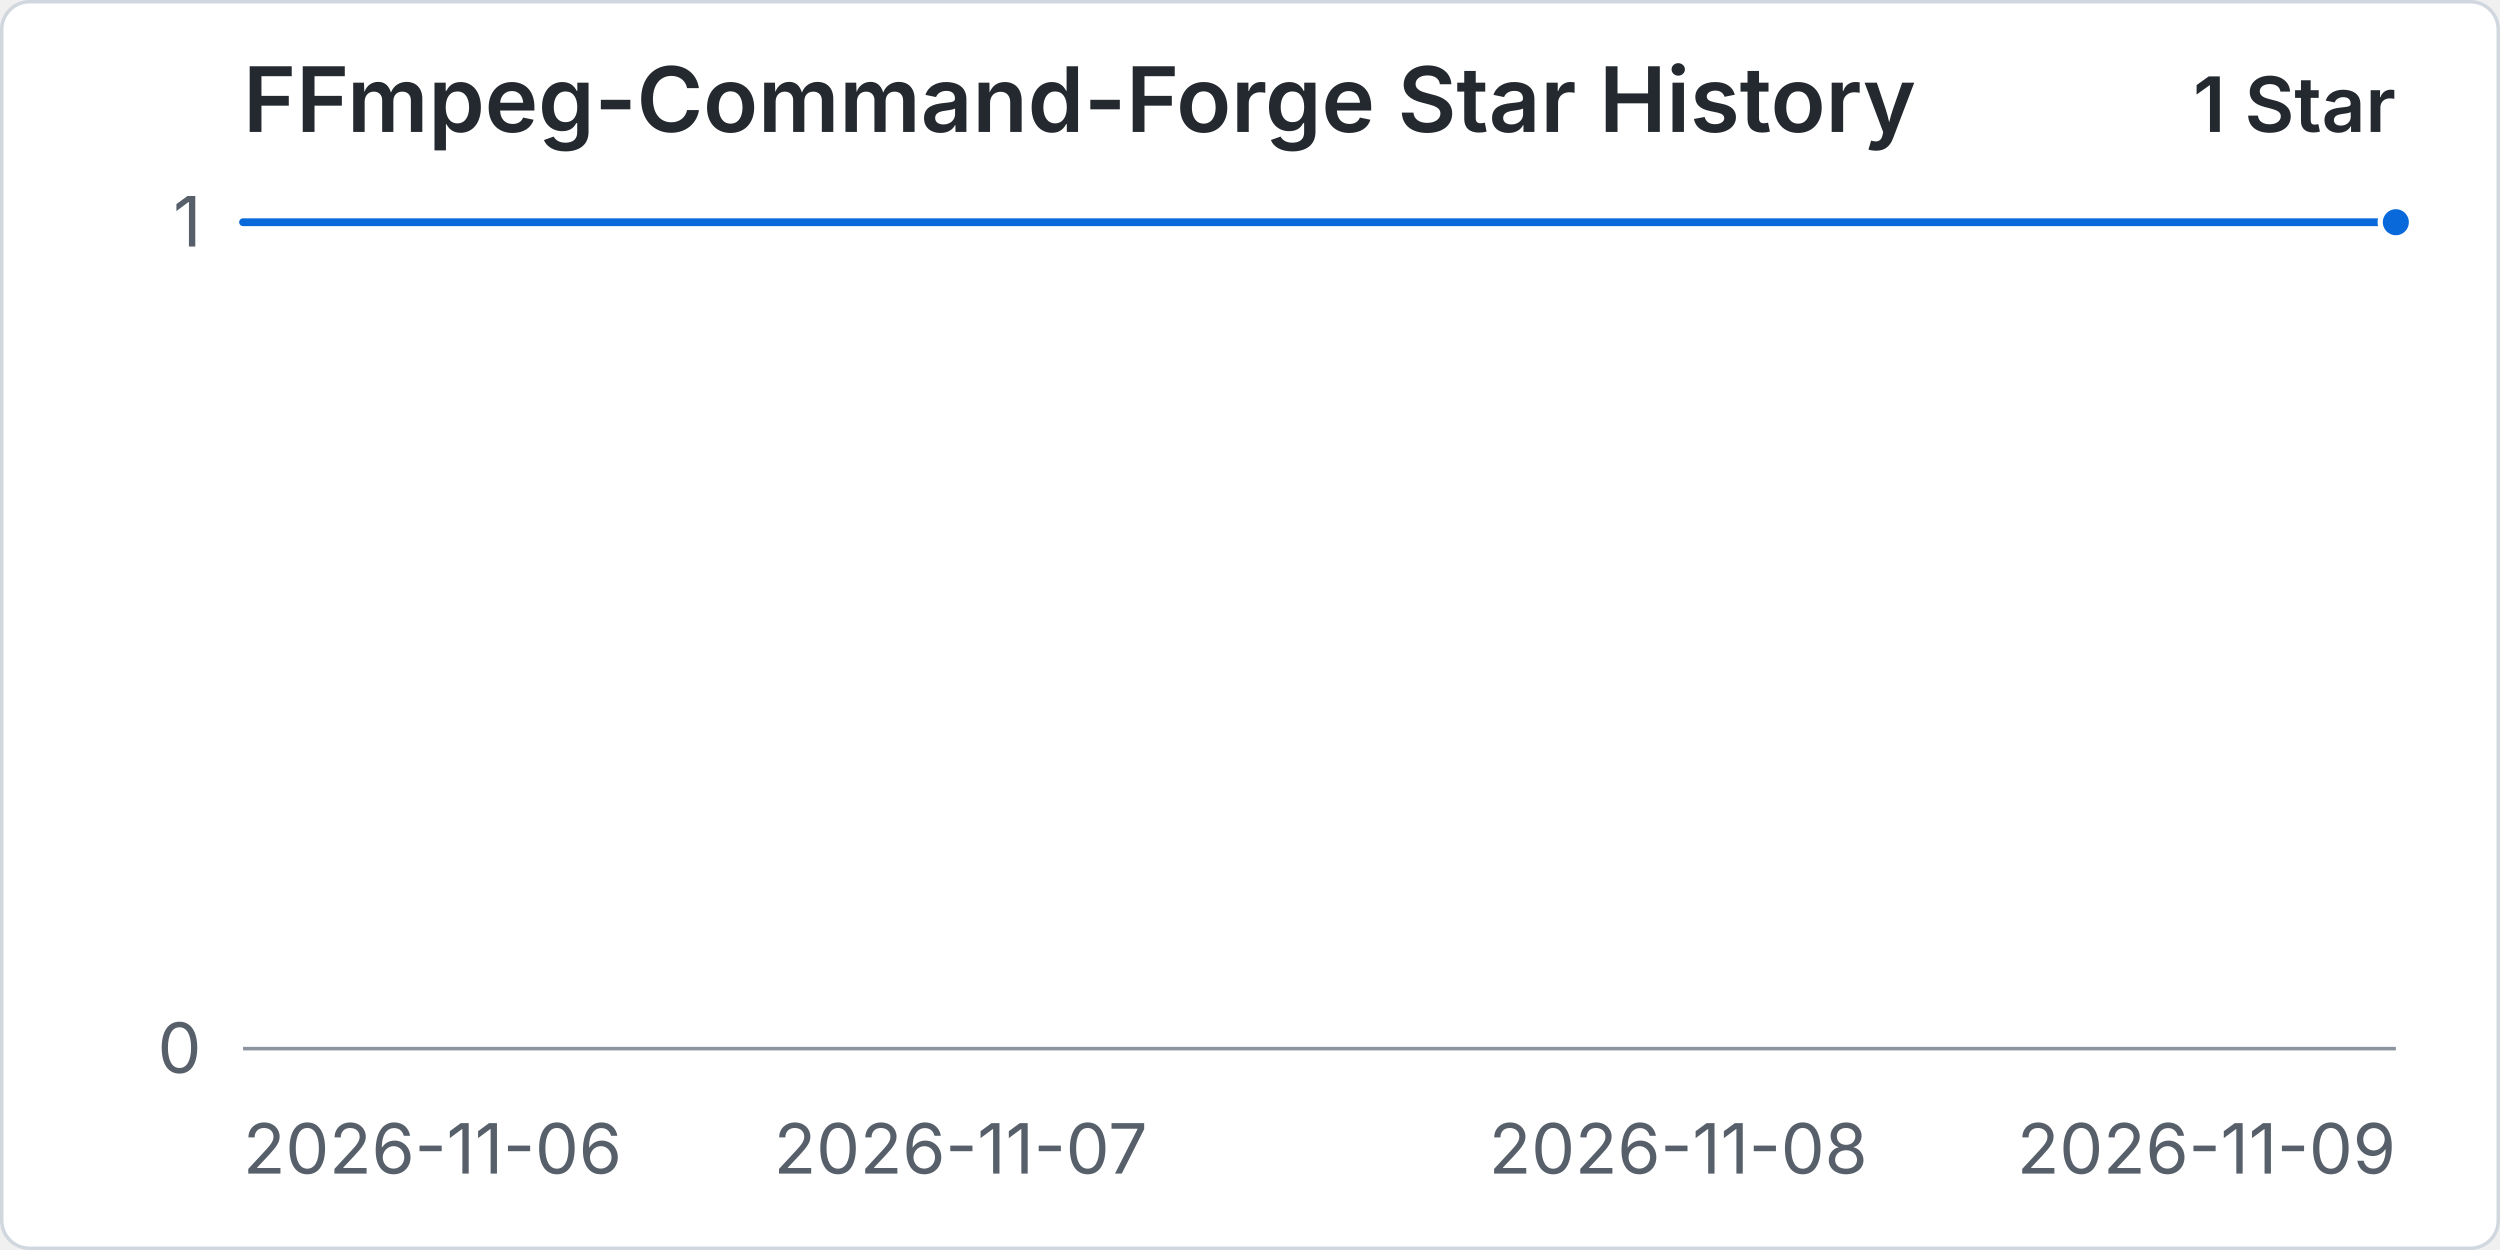
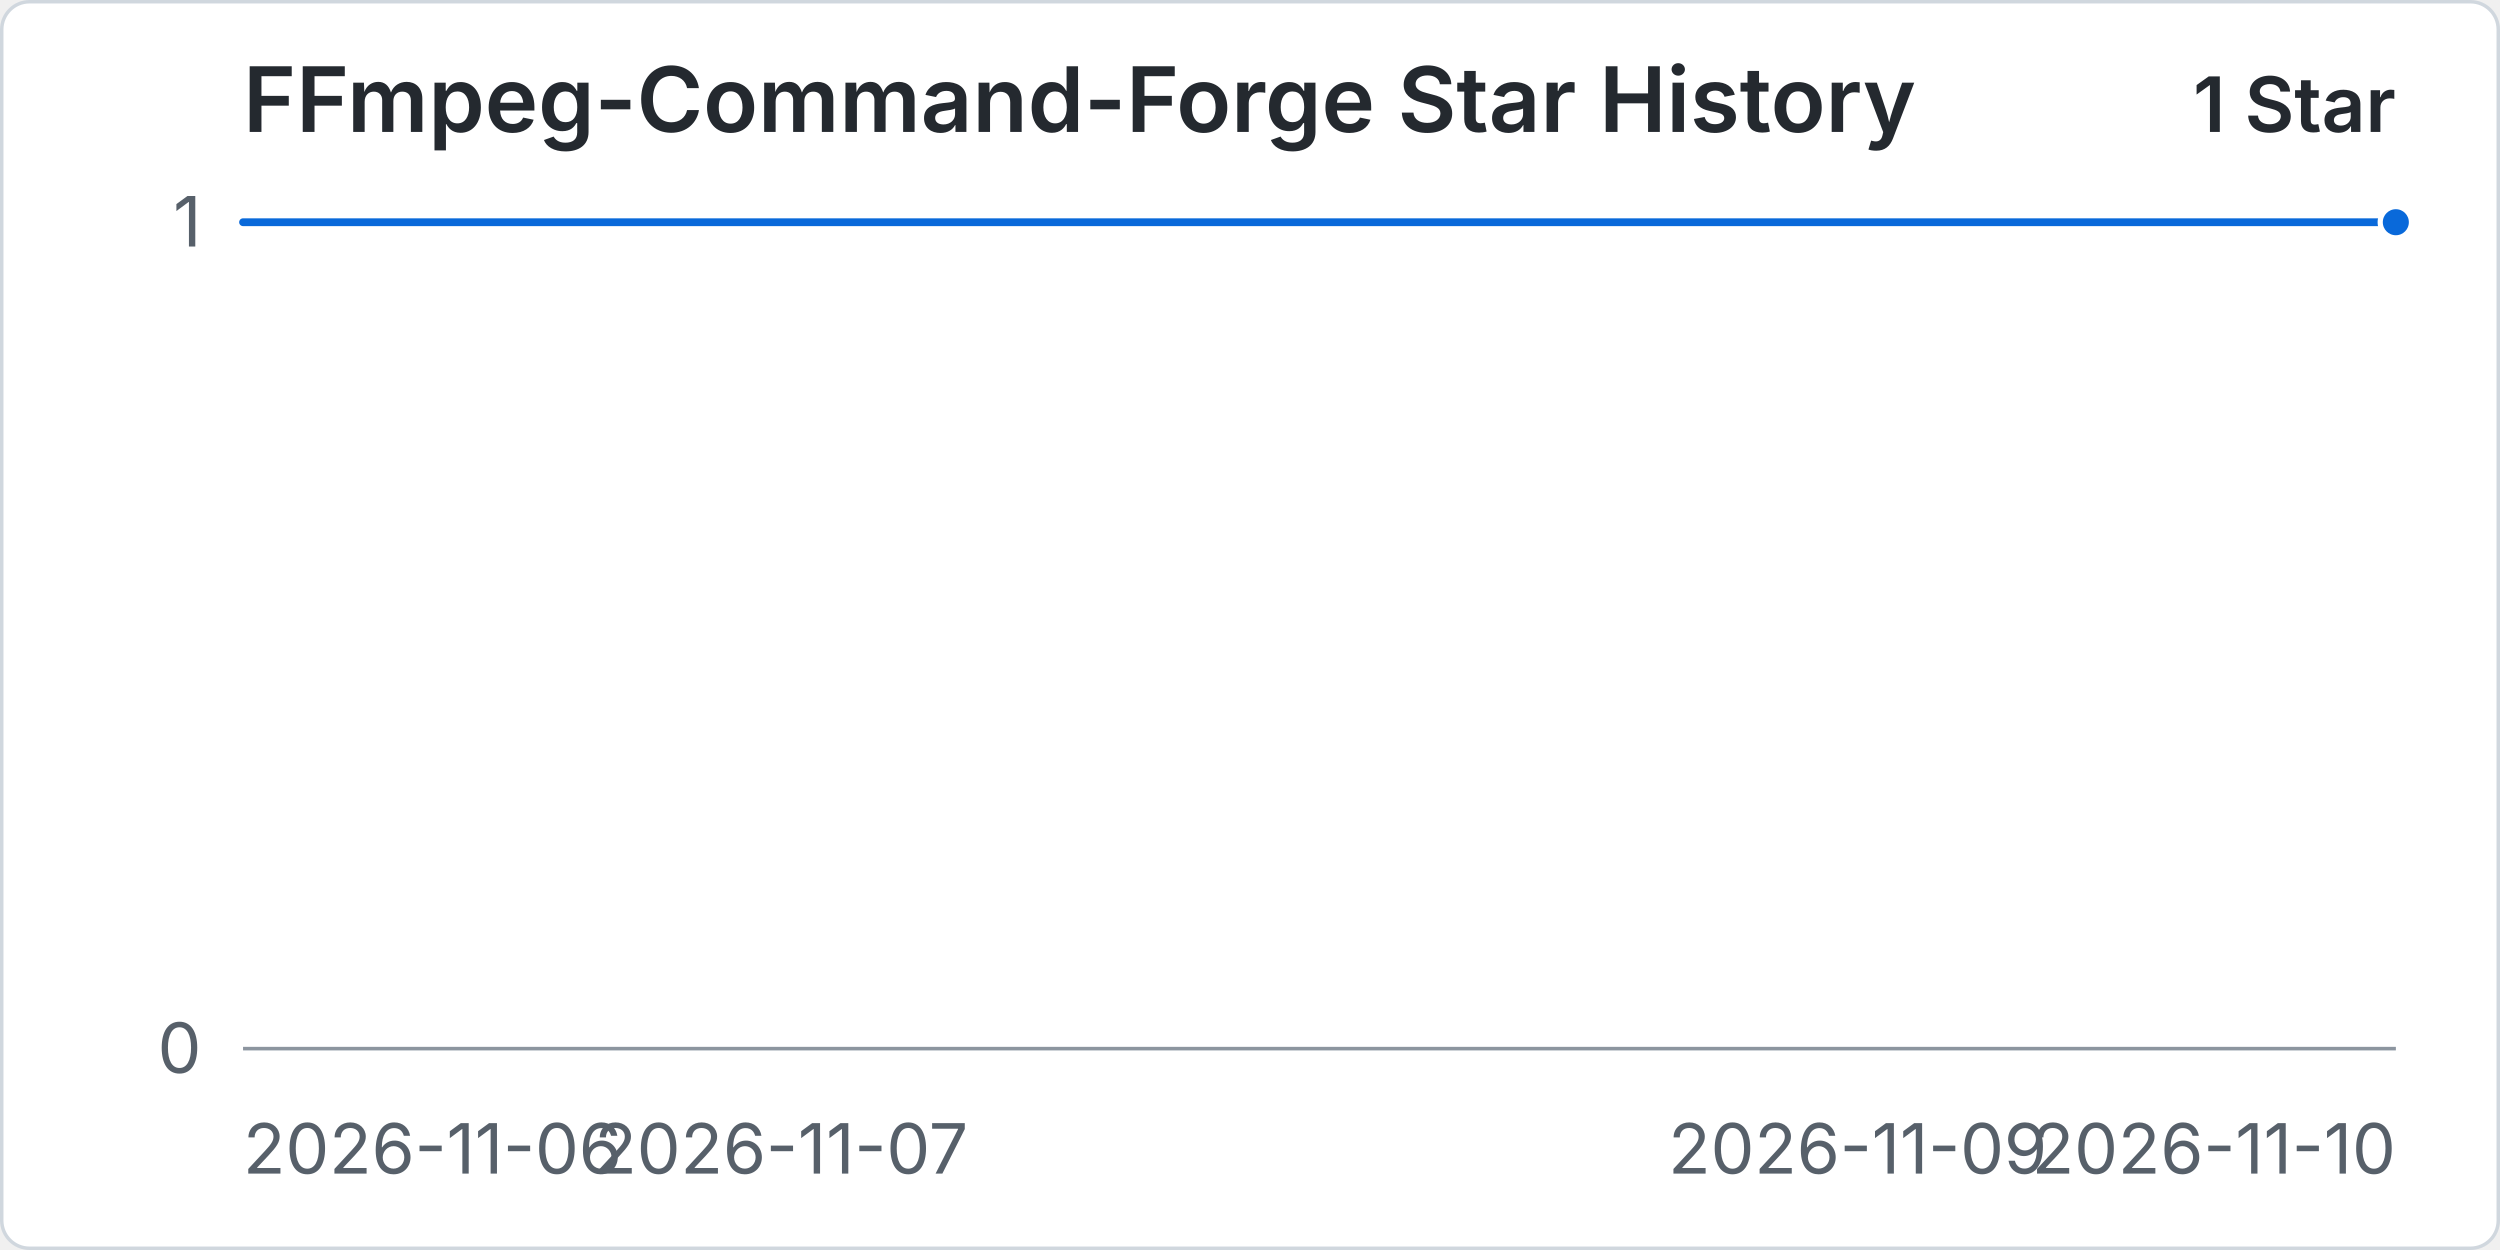
<svg xmlns="http://www.w3.org/2000/svg" width="960" height="480" viewBox="0 0 720 360" role="img" aria-labelledby="title desc">
  <rect x="0.5" y="0.5" width="719" height="359" rx="8" fill="#ffffff" stroke="#d0d7de" />
  <text x="70" y="38" fill="#24292f" font-family="-apple-system, BlinkMacSystemFont, 'Segoe UI', sans-serif" font-size="26" font-weight="600">FFmpeg-Command-Forge Star History</text>
  <text x="690" y="38" text-anchor="end" fill="#24292f" font-family="-apple-system, BlinkMacSystemFont, 'Segoe UI', sans-serif" font-size="22" font-weight="600">1 Star</text>
  <line x1="70" y1="302" x2="690" y2="302" stroke="#d8dee4" stroke-width="1" />
  <text x="58" y="309" text-anchor="end" fill="#57606a" font-family="-apple-system, BlinkMacSystemFont, 'Segoe UI', sans-serif" font-size="20">0</text>
  <line x1="70" y1="64" x2="690" y2="64" stroke="#d8dee4" stroke-width="1" />
  <text x="58" y="71" text-anchor="end" fill="#57606a" font-family="-apple-system, BlinkMacSystemFont, 'Segoe UI', sans-serif" font-size="20">1</text>
  <line x1="70" y1="302" x2="690" y2="302" stroke="#8c959f" stroke-width="1" />
  <text x="70" y="338" text-anchor="start" fill="#57606a" font-family="-apple-system, BlinkMacSystemFont, 'Segoe UI', sans-serif" font-size="20">2026-11-06</text>
-   <text x="276.67" y="338" text-anchor="middle" fill="#57606a" font-family="-apple-system, BlinkMacSystemFont, 'Segoe UI', sans-serif" font-size="20">2026-11-07</text>
-   <text x="483.33" y="338" text-anchor="middle" fill="#57606a" font-family="-apple-system, BlinkMacSystemFont, 'Segoe UI', sans-serif" font-size="20">2026-11-08</text>
-   <text x="690" y="338" text-anchor="end" fill="#57606a" font-family="-apple-system, BlinkMacSystemFont, 'Segoe UI', sans-serif" font-size="20">2026-11-09</text>
-   <path data-series="stars" d="M 70 64 L 276.67 64 L 483.33 64 L 690 64" fill="none" stroke="#0969da" stroke-width="3" stroke-linecap="round" stroke-linejoin="round" vector-effect="non-scaling-stroke" />
+   <text x="225" y="338" text-anchor="middle" fill="#57606a" font-family="-apple-system, BlinkMacSystemFont, 'Segoe UI', sans-serif" font-size="20">2026-11-07</text>
+   <text x="535" y="338" text-anchor="middle" fill="#57606a" font-family="-apple-system, BlinkMacSystemFont, 'Segoe UI', sans-serif" font-size="20">2026-11-09</text>
+   <text x="690" y="338" text-anchor="end" fill="#57606a" font-family="-apple-system, BlinkMacSystemFont, 'Segoe UI', sans-serif" font-size="20">2026-11-10</text>
+   <path data-series="stars" d="M 70 64 L 225 64 L 380 64 L 535 64 L 690 64" fill="none" stroke="#0969da" stroke-width="3" stroke-linecap="round" stroke-linejoin="round" vector-effect="non-scaling-stroke" />
  <circle data-series="stars" cx="690" cy="64" r="4.5" fill="#0969da" stroke="#ffffff" stroke-width="2" vector-effect="non-scaling-stroke" />
</svg>
